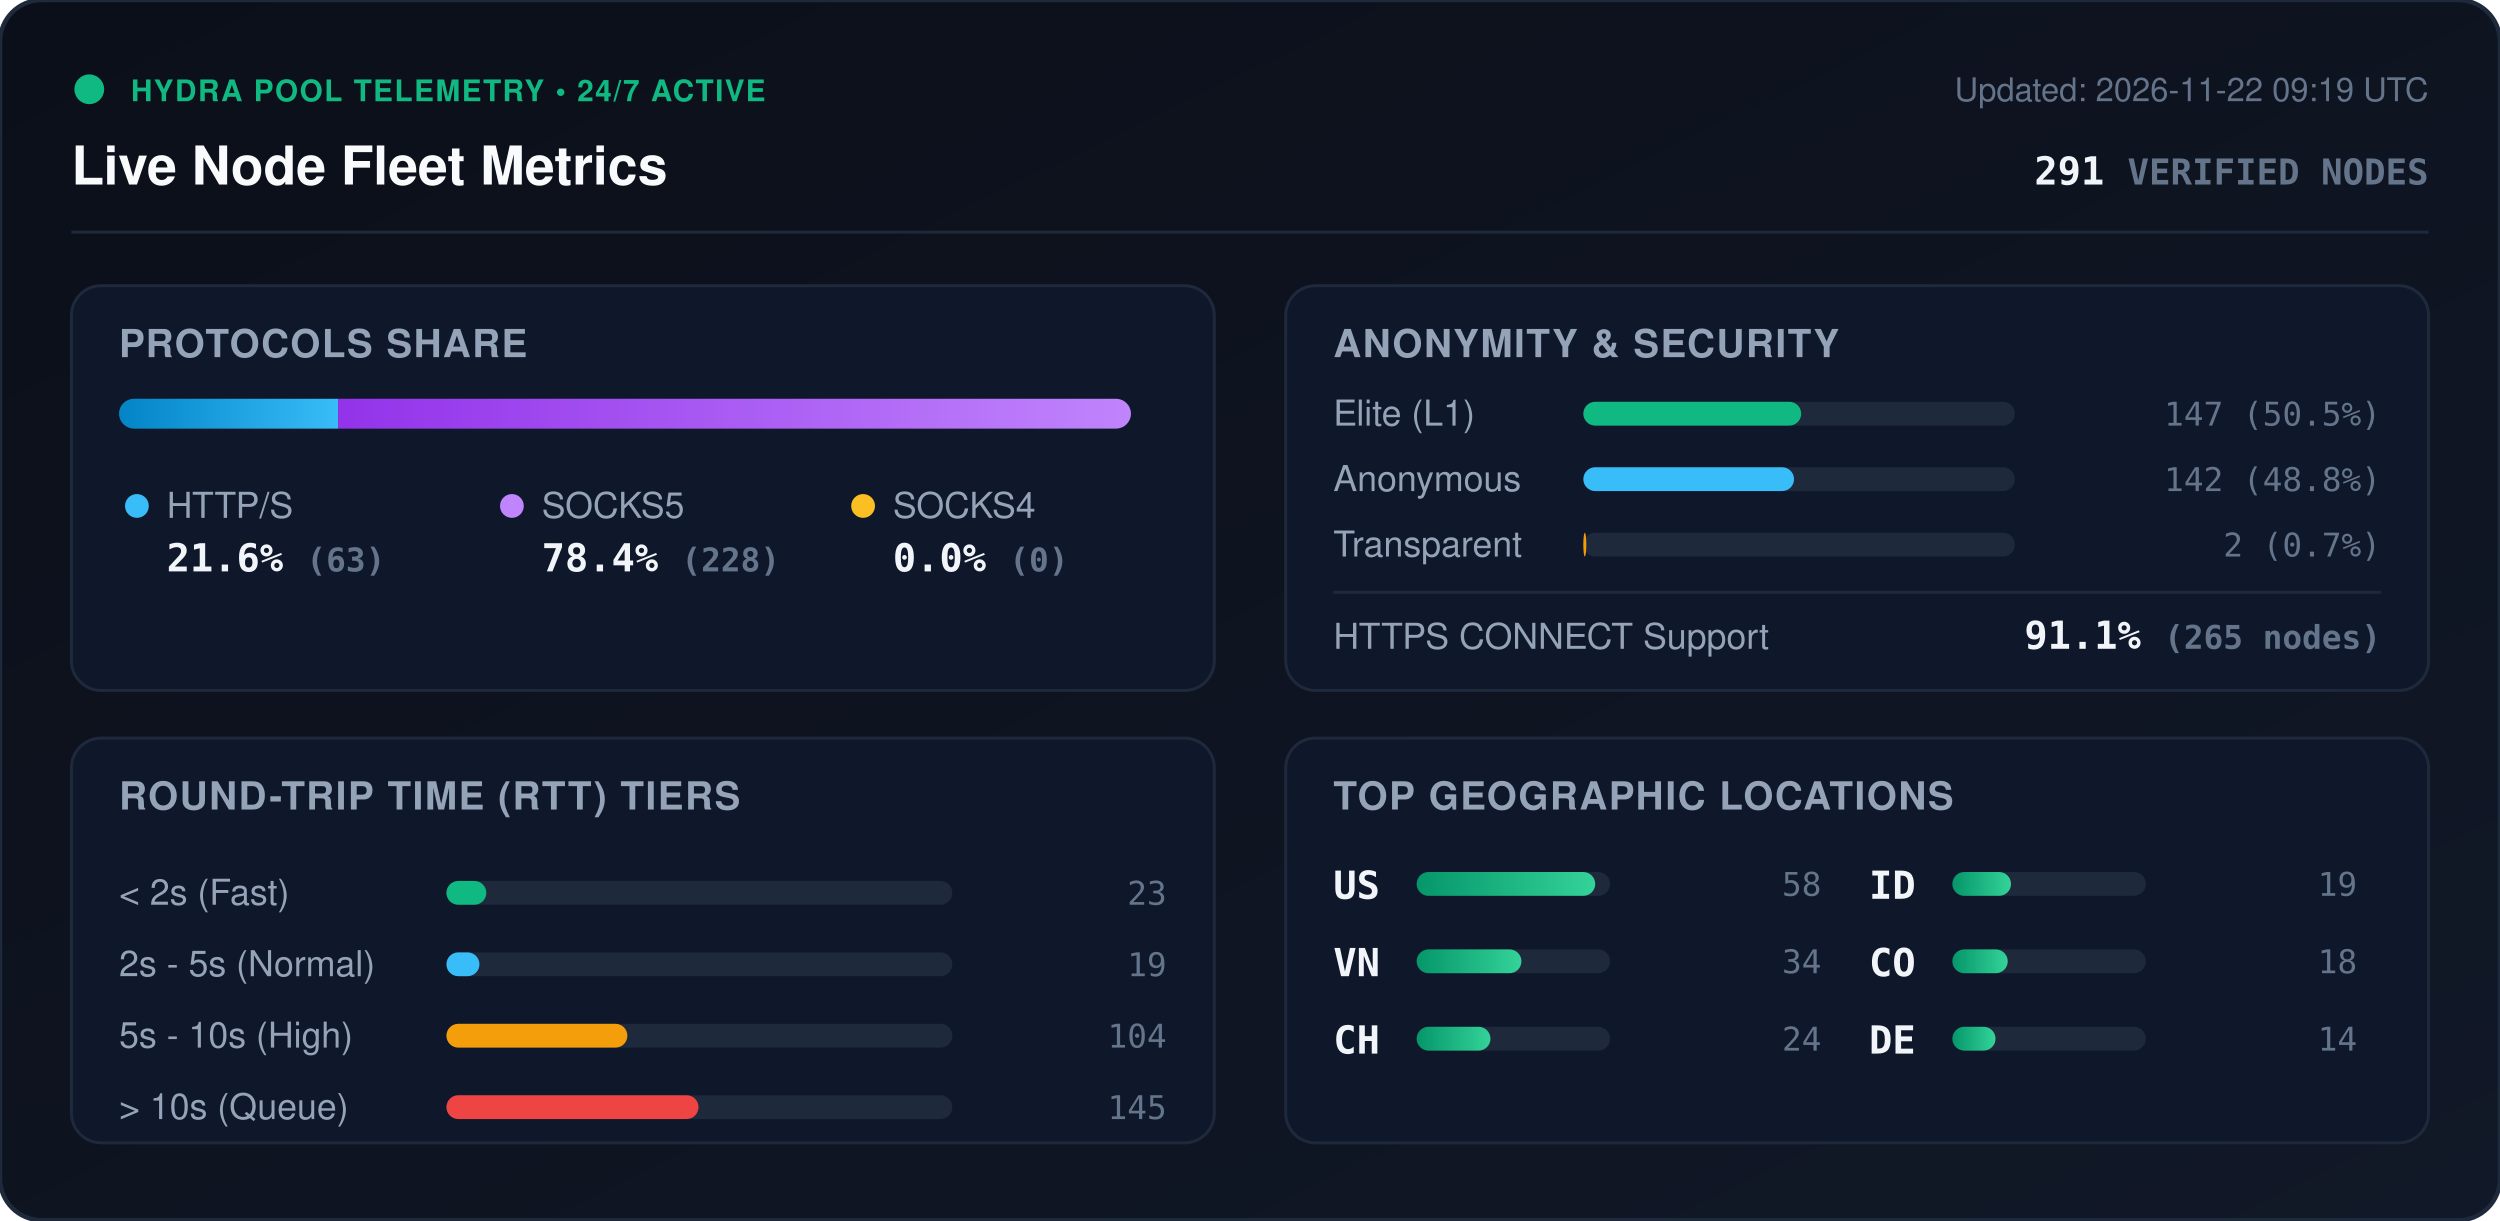
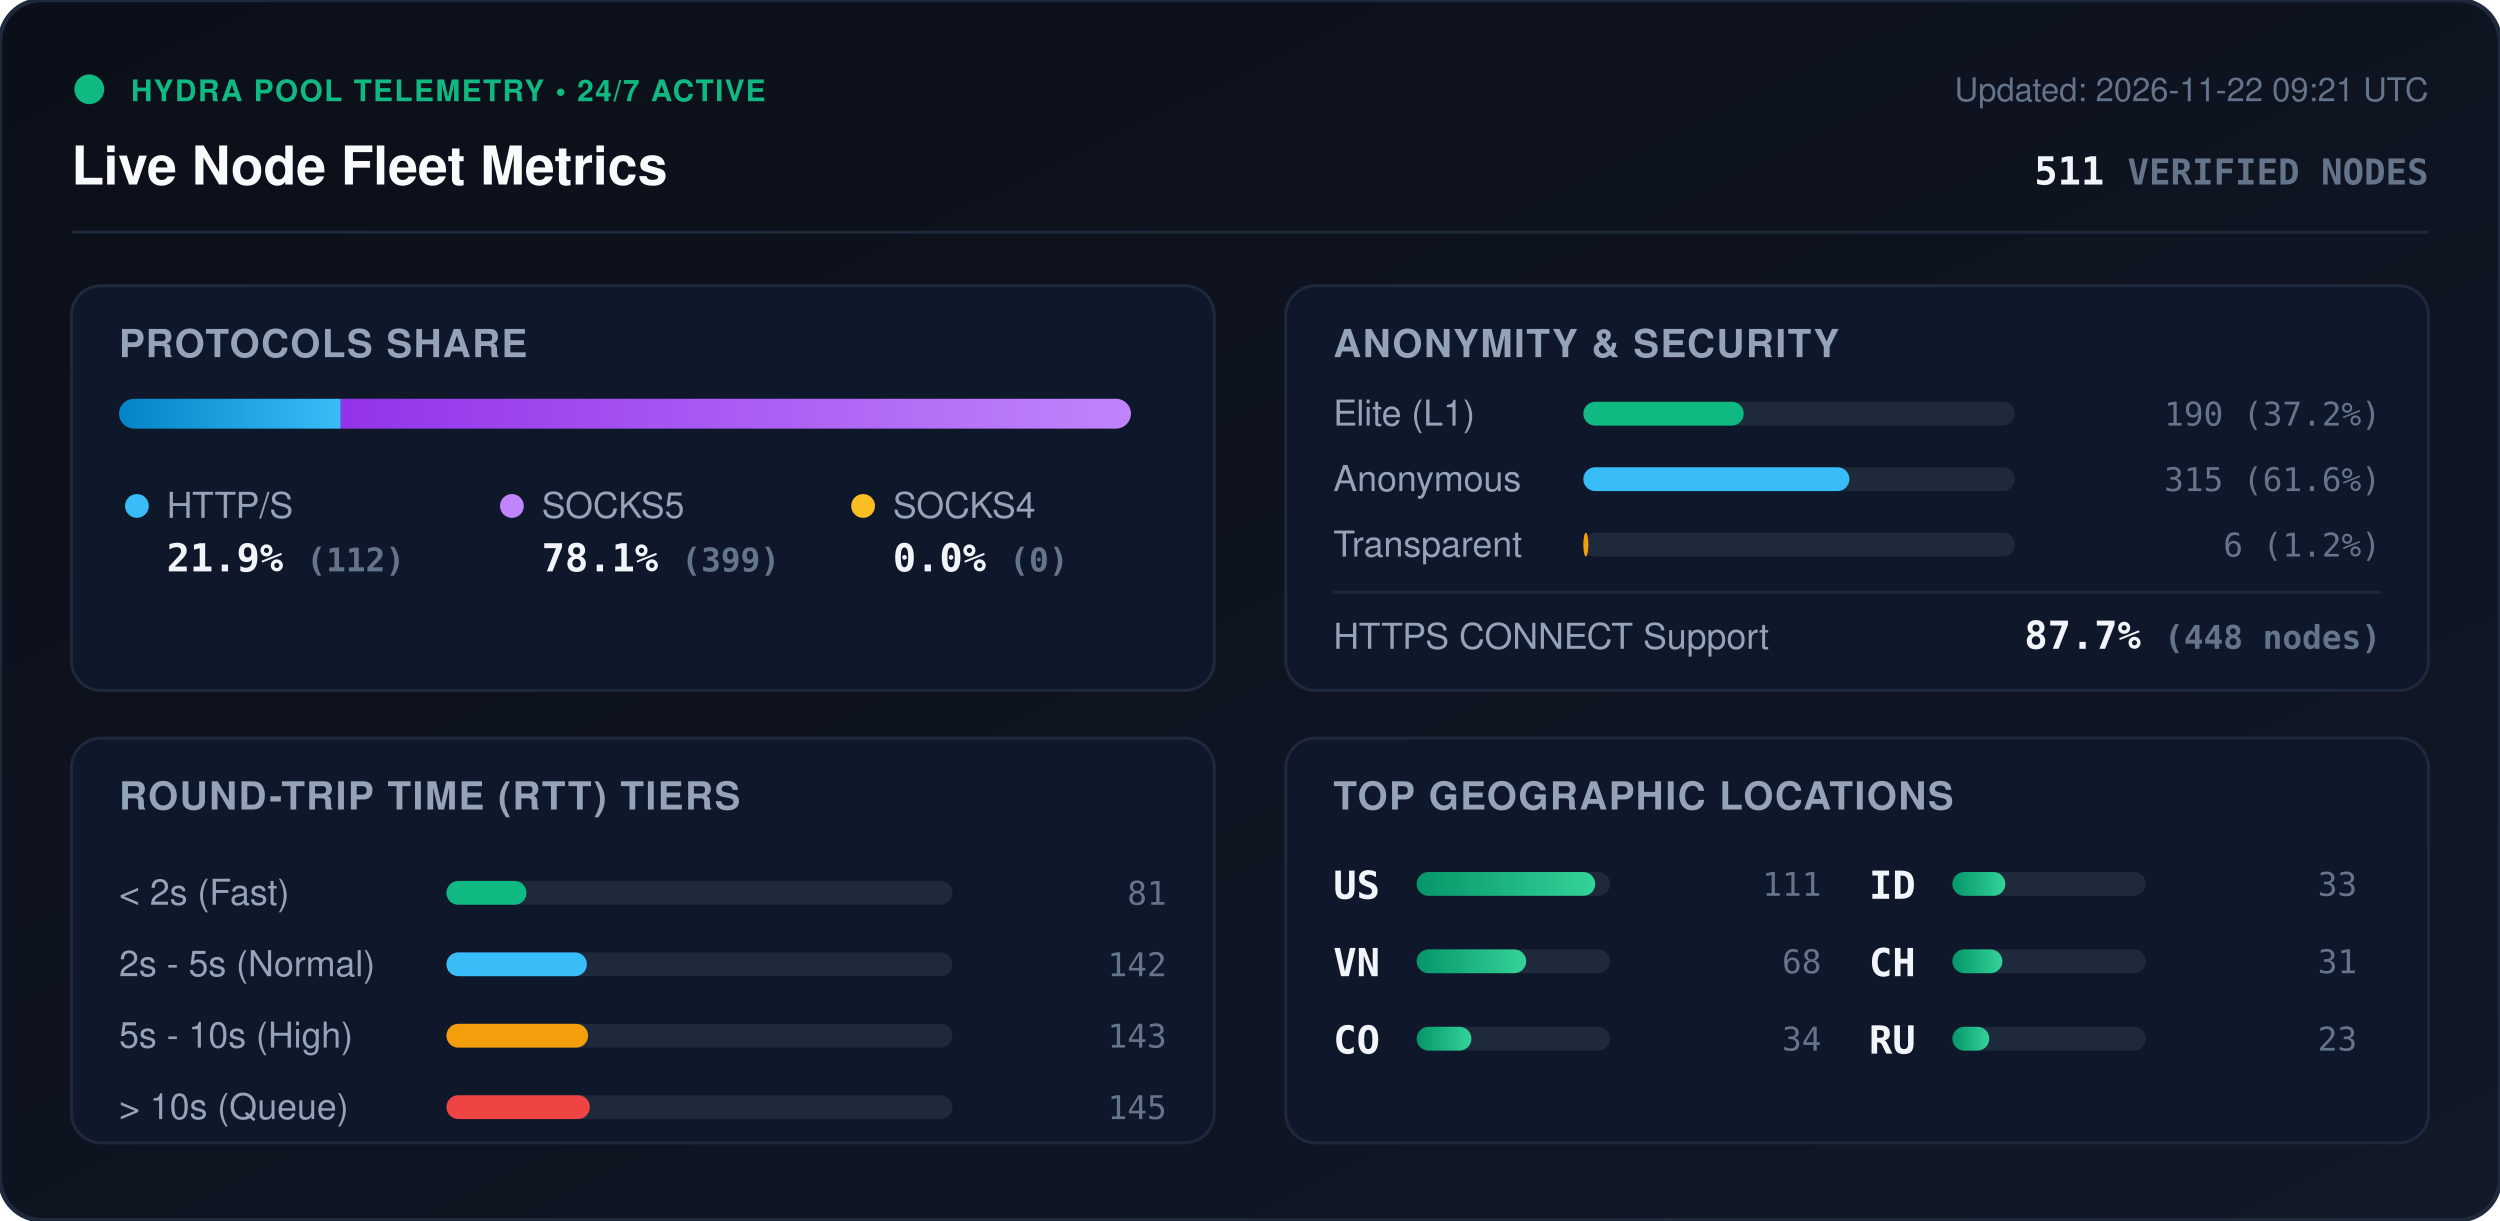
<svg xmlns="http://www.w3.org/2000/svg" viewBox="0 0 840 410" width="840" height="410" style="max-width: 100%; height: auto;">
  <defs>
    <linearGradient id="bg" x1="0%" y1="0%" x2="100%" y2="100%">
      <stop offset="0%" stop-color="#0b0f19" />
      <stop offset="100%" stop-color="#111827" />
    </linearGradient>
    <linearGradient id="bar-http" x1="0%" y1="0%" x2="100%" y2="0%">
      <stop offset="0%" stop-color="#0284c7" />
      <stop offset="100%" stop-color="#38bdf8" />
    </linearGradient>
    <linearGradient id="bar-socks5" x1="0%" y1="0%" x2="100%" y2="0%">
      <stop offset="0%" stop-color="#9333ea" />
      <stop offset="100%" stop-color="#c084fc" />
    </linearGradient>
    <linearGradient id="bar-socks4" x1="0%" y1="0%" x2="100%" y2="0%">
      <stop offset="0%" stop-color="#d97706" />
      <stop offset="100%" stop-color="#fbbf24" />
    </linearGradient>
    <linearGradient id="bar-green" x1="0%" y1="0%" x2="100%" y2="0%">
      <stop offset="0%" stop-color="#059669" />
      <stop offset="100%" stop-color="#34d399" />
    </linearGradient>
    <clipPath id="prog-track-clip">
      <rect width="340.0" height="10" rx="5" />
    </clipPath>
    <style>
      .title { font: 700 18px -apple-system, BlinkMacSystemFont, 'Segoe UI', Helvetica, Arial, sans-serif; fill: #f8fafc; }
      .sub { font: 500 11px -apple-system, BlinkMacSystemFont, 'Segoe UI', Helvetica, Arial, sans-serif; fill: #64748b; }
      .section-hdr { font: 600 13px -apple-system, BlinkMacSystemFont, 'Segoe UI', Helvetica, Arial, sans-serif; fill: #94a3b8; letter-spacing: 0.5px; }
      .metric-val { font: 700 13px -apple-system, BlinkMacSystemFont, 'Segoe UI', Helvetica, Arial, sans-serif; fill: #f1f5f9; }
      .metric-lbl { font: 500 12px -apple-system, BlinkMacSystemFont, 'Segoe UI', Helvetica, Arial, sans-serif; fill: #94a3b8; }
      .badge-txt { font: 700 10px -apple-system, BlinkMacSystemFont, 'Segoe UI', Helvetica, Arial, sans-serif; fill: #10b981; letter-spacing: 0.5px; }
      .mono { font-family: ui-monospace, SFMono-Regular, Menlo, Monaco, Consolas, monospace; }
      .pulse { animation: beacon 2s infinite ease-in-out; }
      @keyframes beacon { 0%, 100% { opacity: 1; } 50% { opacity: 0.35; } }
    </style>
  </defs>
  <rect width="840" height="410" rx="14" fill="url(#bg)" stroke="#1e293b" stroke-width="1.5" />
  <g transform="translate(24, 24)">
    <circle cx="6" cy="6" r="5" fill="#10b981" class="pulse" />
    <text x="20" y="10" class="badge-txt">HYDRA POOL TELEMETRY • 24/7 ACTIVE</text>
    <text x="0" y="38" class="title">Live Node Fleet Metrics</text>
-     <text x="792" y="10" text-anchor="end" class="sub">Updated: 2026-11-22 09:19 UTC</text>
-     <text x="792" y="38" text-anchor="end" class="metric-val mono" fill="#38bdf8">291 <tspan font-size="12" fill="#64748b">VERIFIED NODES</tspan>
+     <text x="792" y="10" text-anchor="end" class="sub">Updated: 2026-11-22 09:21 UTC</text>
+     <text x="792" y="38" text-anchor="end" class="metric-val mono" fill="#38bdf8">511 <tspan font-size="12" fill="#64748b">VERIFIED NODES</tspan>
    </text>
  </g>
  <line x1="24" y1="78" x2="816" y2="78" stroke="#1e293b" stroke-width="1" />
  <g transform="translate(24, 96)">
    <rect width="384" height="136" rx="10" fill="#0f172a" stroke="#1e293b" />
    <text x="16" y="24" class="section-hdr">PROTOCOLS SHARE</text>
    <g transform="translate(16, 38)">
      <rect width="340.0" height="10" rx="5" fill="#1e293b" />
      <g clip-path="url(#prog-track-clip)">
-         <rect x="0" width="73.6" height="10" fill="url(#bar-http)" />
-         <rect x="73.6" width="266.4" height="10" fill="url(#bar-socks5)" />
+         <rect x="0" width="74.5" height="10" fill="url(#bar-http)" />
+         <rect x="74.5" width="265.5" height="10" fill="url(#bar-socks5)" />
        <rect x="340.0" width="0.0" height="10" fill="url(#bar-socks4)" />
      </g>
    </g>
    <g transform="translate(16, 68)">
      <circle cx="6" cy="6" r="4" fill="#38bdf8" />
      <text x="16" y="10" class="metric-lbl">HTTP/S</text>
-       <text x="16" y="28" class="metric-val mono">21.6% <tspan font-size="11" fill="#64748b">(63)</tspan>
+       <text x="16" y="28" class="metric-val mono">21.9% <tspan font-size="11" fill="#64748b">(112)</tspan>
      </text>
      <circle cx="132" cy="6" r="4" fill="#c084fc" />
      <text x="142" y="10" class="metric-lbl">SOCKS5</text>
-       <text x="142" y="28" class="metric-val mono">78.4% <tspan font-size="11" fill="#64748b">(228)</tspan>
+       <text x="142" y="28" class="metric-val mono">78.1% <tspan font-size="11" fill="#64748b">(399)</tspan>
      </text>
      <circle cx="250" cy="6" r="4" fill="#fbbf24" />
      <text x="260" y="10" class="metric-lbl">SOCKS4</text>
      <text x="260" y="28" class="metric-val mono">0.0% <tspan font-size="11" fill="#64748b">(0)</tspan>
      </text>
    </g>
  </g>
  <g transform="translate(432, 96)">
    <rect width="384" height="136" rx="10" fill="#0f172a" stroke="#1e293b" />
    <text x="16" y="24" class="section-hdr">ANONYMITY &amp; SECURITY</text>
    <text x="16" y="47" class="metric-lbl">Elite (L1)</text>
    <rect x="100" y="39" width="145.0" height="8" rx="4" fill="#1e293b" />
-     <rect x="100" y="39" width="73.2" height="8" rx="4" fill="#10b981" />
-     <text x="368" y="47" text-anchor="end" class="mono sub" fill="#e2e8f0">147 (50.5%)</text>
+     <rect x="100" y="39" width="53.9" height="8" rx="4" fill="#10b981" />
+     <text x="368" y="47" text-anchor="end" class="mono sub" fill="#e2e8f0">190 (37.2%)</text>
    <text x="16" y="69" class="metric-lbl">Anonymous</text>
    <rect x="100" y="61" width="145.0" height="8" rx="4" fill="#1e293b" />
-     <rect x="100" y="61" width="70.8" height="8" rx="4" fill="#38bdf8" />
-     <text x="368" y="69" text-anchor="end" class="mono sub" fill="#e2e8f0">142 (48.8%)</text>
+     <rect x="100" y="61" width="89.4" height="8" rx="4" fill="#38bdf8" />
+     <text x="368" y="69" text-anchor="end" class="mono sub" fill="#e2e8f0">315 (61.6%)</text>
    <text x="16" y="91" class="metric-lbl">Transparent</text>
    <rect x="100" y="83" width="145.0" height="8" rx="4" fill="#1e293b" />
-     <rect x="100" y="83" width="1.0" height="8" rx="4" fill="#f59e0b" />
-     <text x="368" y="91" text-anchor="end" class="mono sub" fill="#e2e8f0">2 (0.7%)</text>
+     <rect x="100" y="83" width="1.7" height="8" rx="4" fill="#f59e0b" />
+     <text x="368" y="91" text-anchor="end" class="mono sub" fill="#e2e8f0">6 (1.2%)</text>
    <line x1="16" y1="103" x2="368" y2="103" stroke="#1e293b" stroke-width="1" />
    <text x="16" y="122" class="metric-lbl">HTTPS CONNECT Support</text>
-     <text x="368" y="122" text-anchor="end" class="metric-val mono" fill="#34d399">91.1% <tspan font-size="11" fill="#64748b">(265 nodes)</tspan>
+     <text x="368" y="122" text-anchor="end" class="metric-val mono" fill="#34d399">87.7% <tspan font-size="11" fill="#64748b">(448 nodes)</tspan>
    </text>
  </g>
  <g transform="translate(24, 248)">
    <rect width="384" height="136" rx="10" fill="#0f172a" stroke="#1e293b" />
    <text x="16" y="24" class="section-hdr">ROUND-TRIP TIME (RTT) TIERS</text>
    <g transform="translate(16, 42)">
      <text x="0" y="14" class="metric-lbl">&lt; 2s (Fast)</text>
      <rect x="110" y="6" width="170" height="8" rx="4" fill="#1e293b" />
-       <rect x="110" y="6" width="13.4" height="8" rx="4" fill="#10b981" />
-       <text x="352" y="14" text-anchor="end" class="mono sub">23</text>
+       <rect x="110" y="6" width="26.9" height="8" rx="4" fill="#10b981" />
+       <text x="352" y="14" text-anchor="end" class="mono sub">81</text>
      <text x="0" y="38" class="metric-lbl">2s - 5s (Normal)</text>
      <rect x="110" y="30" width="170" height="8" rx="4" fill="#1e293b" />
-       <rect x="110" y="30" width="11.1" height="8" rx="4" fill="#38bdf8" />
-       <text x="352" y="38" text-anchor="end" class="mono sub">19</text>
+       <rect x="110" y="30" width="47.2" height="8" rx="4" fill="#38bdf8" />
+       <text x="352" y="38" text-anchor="end" class="mono sub">142</text>
      <text x="0" y="62" class="metric-lbl">5s - 10s (High)</text>
      <rect x="110" y="54" width="170" height="8" rx="4" fill="#1e293b" />
-       <rect x="110" y="54" width="60.8" height="8" rx="4" fill="#f59e0b" />
-       <text x="352" y="62" text-anchor="end" class="mono sub">104</text>
+       <rect x="110" y="54" width="47.6" height="8" rx="4" fill="#f59e0b" />
+       <text x="352" y="62" text-anchor="end" class="mono sub">143</text>
      <text x="0" y="86" class="metric-lbl">&gt; 10s (Queue)</text>
      <rect x="110" y="78" width="170" height="8" rx="4" fill="#1e293b" />
-       <rect x="110" y="78" width="84.7" height="8" rx="4" fill="#ef4444" />
+       <rect x="110" y="78" width="48.2" height="8" rx="4" fill="#ef4444" />
      <text x="352" y="86" text-anchor="end" class="mono sub">145</text>
    </g>
  </g>
  <g transform="translate(432, 248)">
    <rect width="384" height="136" rx="10" fill="#0f172a" stroke="#1e293b" />
    <text x="16" y="24" class="section-hdr">TOP GEOGRAPHIC LOCATIONS</text>
    <g transform="translate(16, 42)">
      <g transform="translate(0, 0)">
        <text x="0" y="12" class="mono metric-val" font-size="12">US</text>
        <rect x="28" y="3" width="65" height="8" rx="4" fill="#1e293b" />
        <rect x="28" y="3" width="60.0" height="8" rx="4" fill="url(#bar-green)" />
-         <text x="164" y="11" text-anchor="end" class="mono sub">58</text>
+         <text x="164" y="11" text-anchor="end" class="mono sub">111</text>
      </g>
      <g transform="translate(0, 26)">
        <text x="0" y="12" class="mono metric-val" font-size="12">VN</text>
        <rect x="28" y="3" width="65" height="8" rx="4" fill="#1e293b" />
-         <rect x="28" y="3" width="35.2" height="8" rx="4" fill="url(#bar-green)" />
-         <text x="164" y="11" text-anchor="end" class="mono sub">34</text>
+         <rect x="28" y="3" width="36.8" height="8" rx="4" fill="url(#bar-green)" />
+         <text x="164" y="11" text-anchor="end" class="mono sub">68</text>
      </g>
      <g transform="translate(0, 52)">
-         <text x="0" y="12" class="mono metric-val" font-size="12">CH</text>
+         <text x="0" y="12" class="mono metric-val" font-size="12">CO</text>
        <rect x="28" y="3" width="65" height="8" rx="4" fill="#1e293b" />
-         <rect x="28" y="3" width="24.8" height="8" rx="4" fill="url(#bar-green)" />
-         <text x="164" y="11" text-anchor="end" class="mono sub">24</text>
+         <rect x="28" y="3" width="18.4" height="8" rx="4" fill="url(#bar-green)" />
+         <text x="164" y="11" text-anchor="end" class="mono sub">34</text>
      </g>
      <g transform="translate(180, 0)">
        <text x="0" y="12" class="mono metric-val" font-size="12">ID</text>
        <rect x="28" y="3" width="65" height="8" rx="4" fill="#1e293b" />
-         <rect x="28" y="3" width="19.7" height="8" rx="4" fill="url(#bar-green)" />
-         <text x="164" y="11" text-anchor="end" class="mono sub">19</text>
+         <rect x="28" y="3" width="17.8" height="8" rx="4" fill="url(#bar-green)" />
+         <text x="164" y="11" text-anchor="end" class="mono sub">33</text>
      </g>
      <g transform="translate(180, 26)">
-         <text x="0" y="12" class="mono metric-val" font-size="12">CO</text>
+         <text x="0" y="12" class="mono metric-val" font-size="12">CH</text>
        <rect x="28" y="3" width="65" height="8" rx="4" fill="#1e293b" />
-         <rect x="28" y="3" width="18.6" height="8" rx="4" fill="url(#bar-green)" />
-         <text x="164" y="11" text-anchor="end" class="mono sub">18</text>
+         <rect x="28" y="3" width="16.8" height="8" rx="4" fill="url(#bar-green)" />
+         <text x="164" y="11" text-anchor="end" class="mono sub">31</text>
      </g>
      <g transform="translate(180, 52)">
-         <text x="0" y="12" class="mono metric-val" font-size="12">DE</text>
+         <text x="0" y="12" class="mono metric-val" font-size="12">RU</text>
        <rect x="28" y="3" width="65" height="8" rx="4" fill="#1e293b" />
-         <rect x="28" y="3" width="14.5" height="8" rx="4" fill="url(#bar-green)" />
-         <text x="164" y="11" text-anchor="end" class="mono sub">14</text>
+         <rect x="28" y="3" width="12.4" height="8" rx="4" fill="url(#bar-green)" />
+         <text x="164" y="11" text-anchor="end" class="mono sub">23</text>
      </g>
    </g>
  </g>
</svg>
